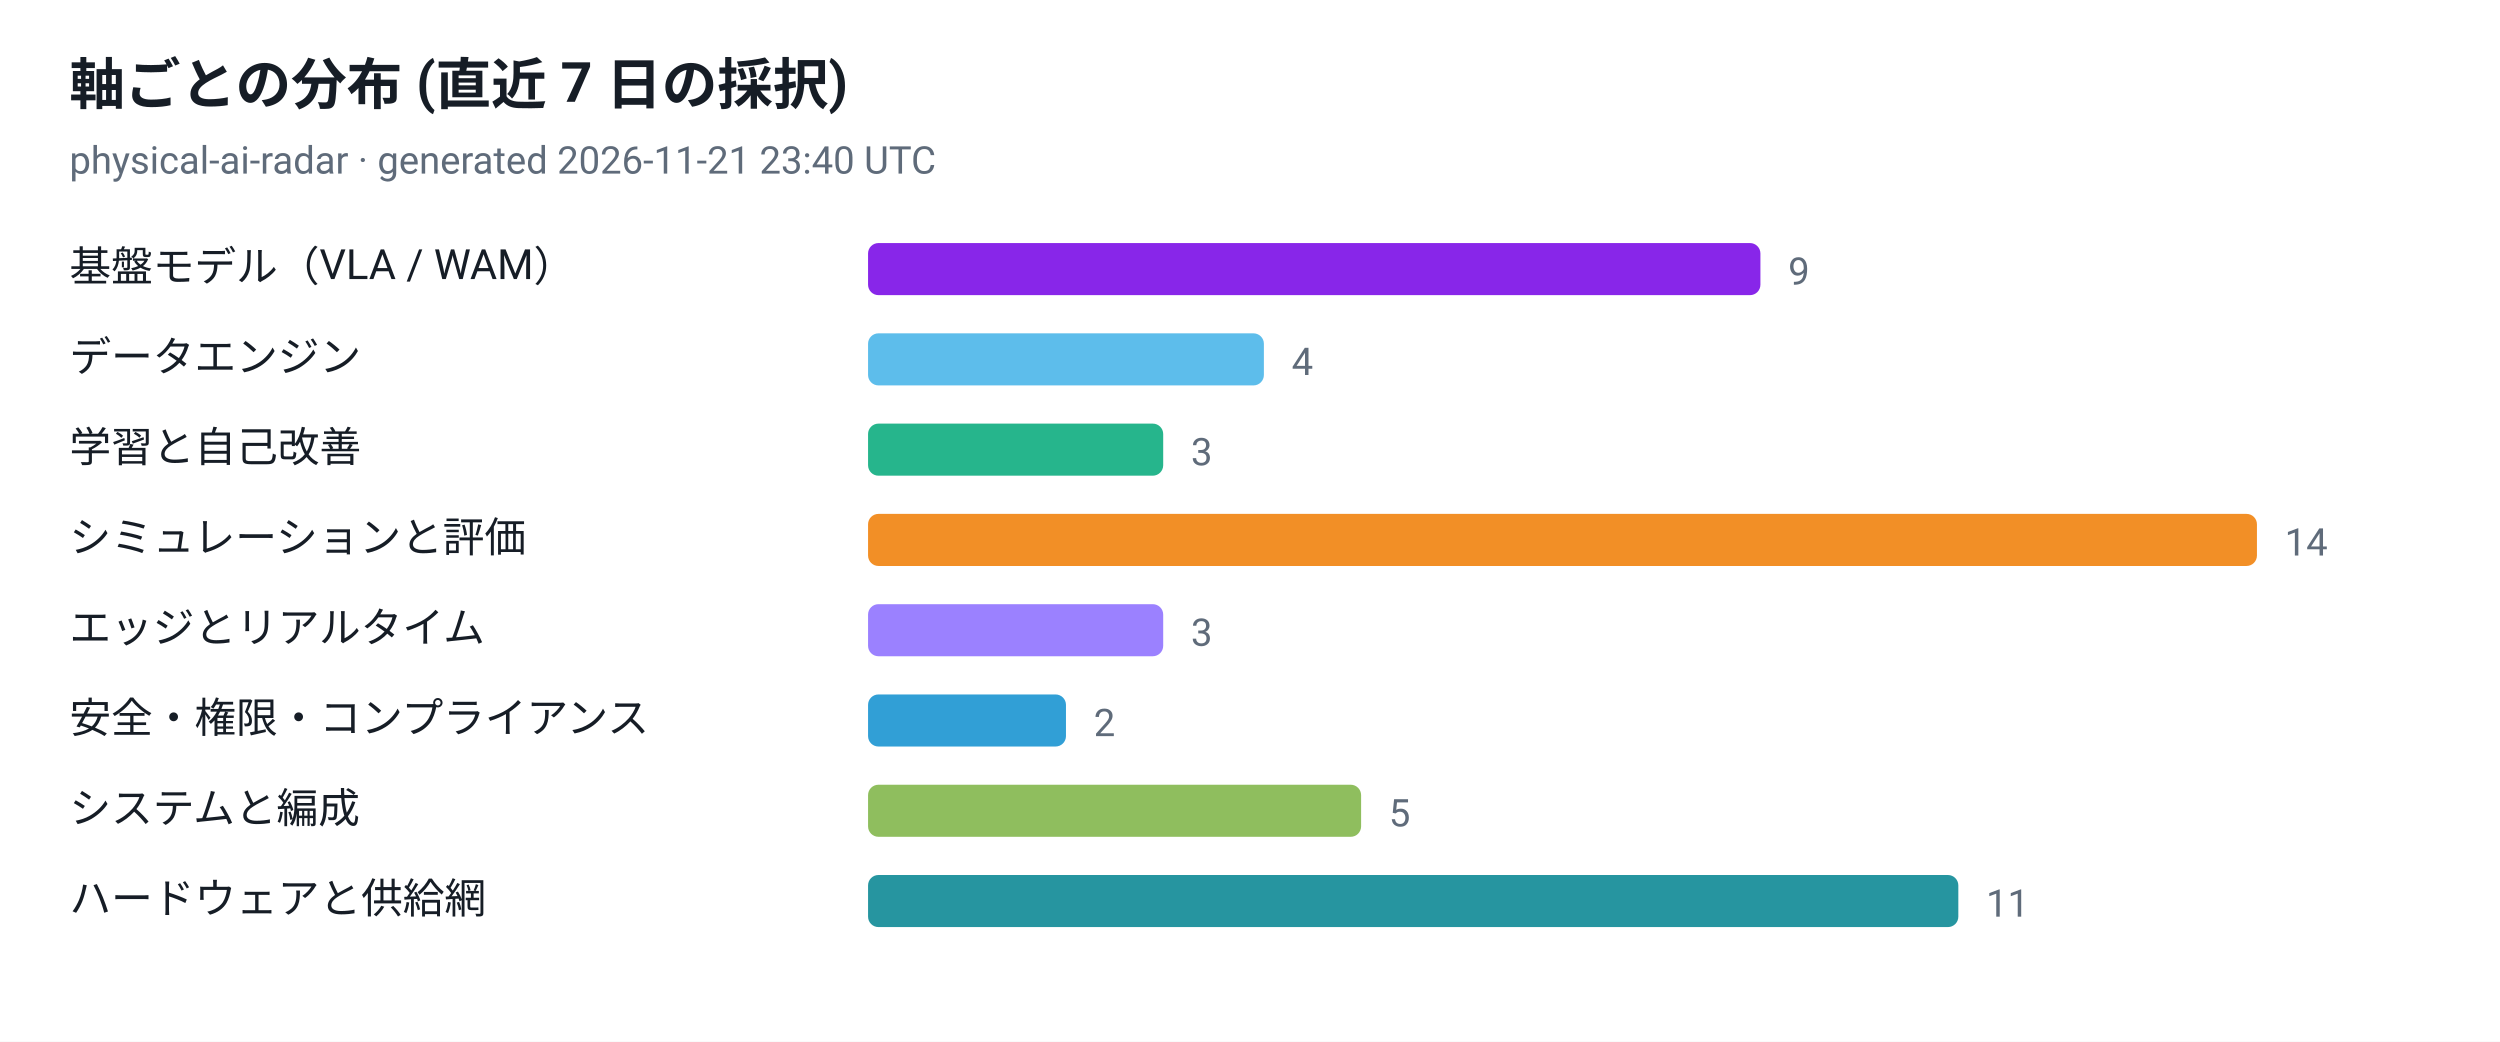
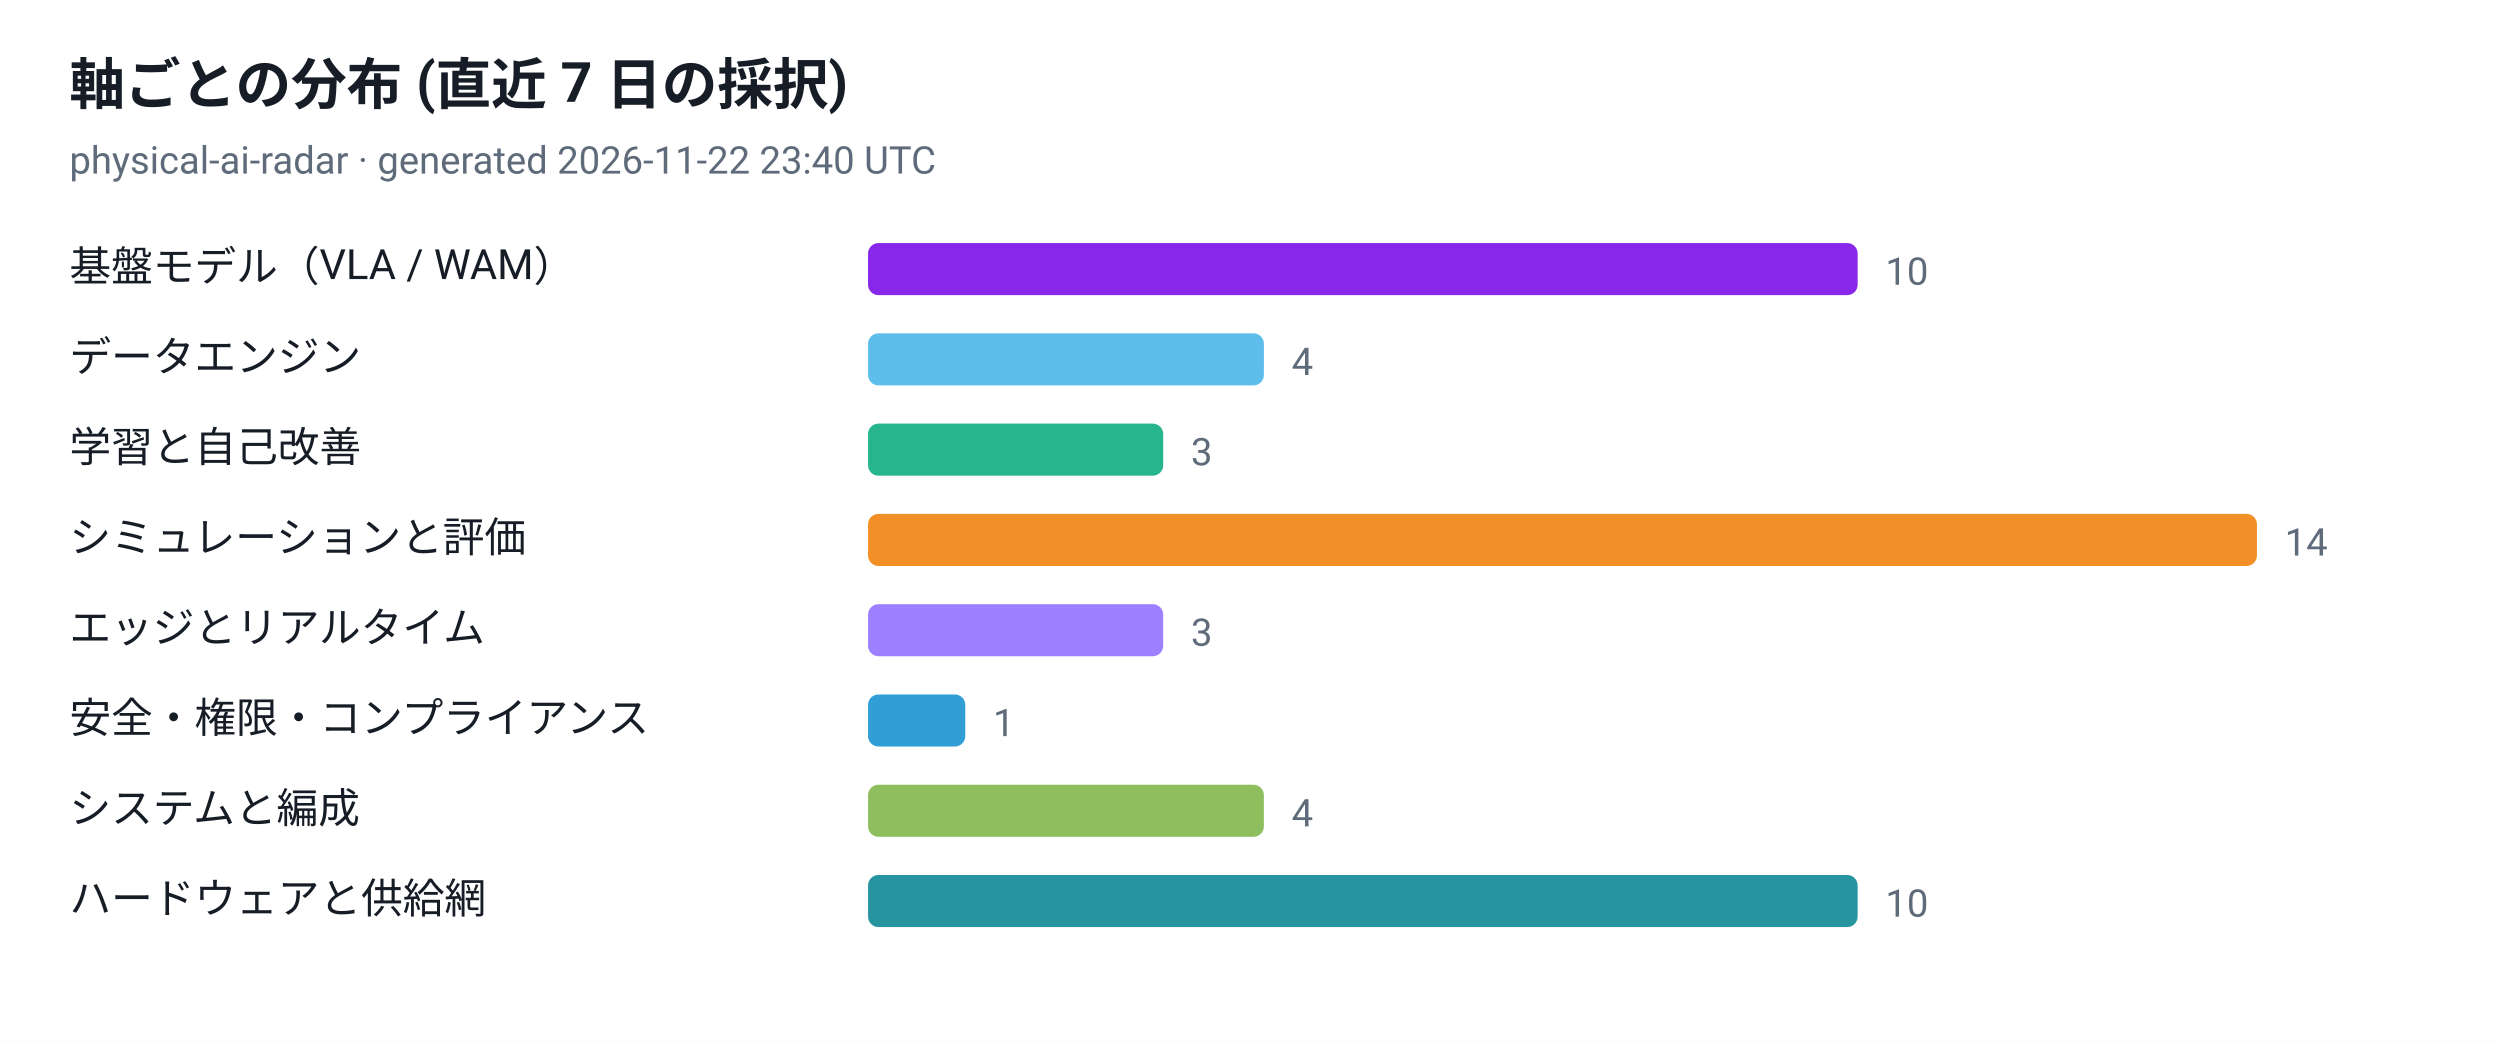
<svg xmlns="http://www.w3.org/2000/svg" viewBox="0 0 720 300" width="720" height="300" role="img" aria-label="軸ごとの分布 (直近 7 日の採択)">
  <style>
  .plate { fill: #ffffff }
  .ink { fill: #161d26 }
  .muted { fill: #5f6b7a }
  .grid { stroke: #e3e9ef }
  @media (prefers-color-scheme: dark) {
    .plate { fill: #0d1117 }
    .ink { fill: #e6edf3 }
    .muted { fill: #8b949e }
    .grid { stroke: #30363d }
  }
</style>
  <rect class="plate" width="720" height="300" />
  <text x="20" y="30" font-family="ui-sans-serif, -apple-system, 'Segoe UI', Roboto, Helvetica, Arial, sans-serif" font-size="16" font-weight="700" class="ink">軸ごとの分布 (直近 7 日の採択)</text>
-   <text x="20" y="50" font-family="ui-sans-serif, -apple-system, 'Segoe UI', Roboto, Helvetica, Arial, sans-serif" font-size="11" class="muted">physical-ai-radar · generated 2026-11-21 23:40 UTC</text>
+   <text x="20" y="50" font-family="ui-sans-serif, -apple-system, 'Segoe UI', Roboto, Helvetica, Arial, sans-serif" font-size="11" class="muted">physical-ai-radar · generated 2026-11-22 23:40 UTC</text>
  <text x="20" y="81" font-family="ui-sans-serif, -apple-system, 'Segoe UI', Roboto, Helvetica, Arial, sans-serif" font-size="12" class="ink">基盤モデル（VLA / WAM）</text>
-   <rect x="250" y="70" width="257" height="15" rx="3" fill="#7300e5" fill-opacity="0.85" />
-   <text x="515" y="82" font-family="ui-sans-serif, -apple-system, 'Segoe UI', Roboto, Helvetica, Arial, sans-serif" font-size="11" class="muted">9</text>
+   <rect x="250" y="70" width="285" height="15" rx="3" fill="#7300e5" fill-opacity="0.85" />
+   <text x="543" y="82" font-family="ui-sans-serif, -apple-system, 'Segoe UI', Roboto, Helvetica, Arial, sans-serif" font-size="11" class="muted">10</text>
  <text x="20" y="107" font-family="ui-sans-serif, -apple-system, 'Segoe UI', Roboto, Helvetica, Arial, sans-serif" font-size="12" class="ink">データエンジン</text>
  <rect x="250" y="96" width="114" height="15" rx="3" fill="#41b1e8" fill-opacity="0.85" />
  <text x="372" y="108" font-family="ui-sans-serif, -apple-system, 'Segoe UI', Roboto, Helvetica, Arial, sans-serif" font-size="11" class="muted">4</text>
  <text x="20" y="133" font-family="ui-sans-serif, -apple-system, 'Segoe UI', Roboto, Helvetica, Arial, sans-serif" font-size="12" class="ink">学習と自己改善</text>
  <rect x="250" y="122" width="85" height="15" rx="3" fill="#00a878" fill-opacity="0.85" />
  <text x="343" y="134" font-family="ui-sans-serif, -apple-system, 'Segoe UI', Roboto, Helvetica, Arial, sans-serif" font-size="11" class="muted">3</text>
  <text x="20" y="159" font-family="ui-sans-serif, -apple-system, 'Segoe UI', Roboto, Helvetica, Arial, sans-serif" font-size="12" class="ink">シミュレーションと評価</text>
  <rect x="250" y="148" width="400" height="15" rx="3" fill="#f07c00" fill-opacity="0.85" />
  <text x="658" y="160" font-family="ui-sans-serif, -apple-system, 'Segoe UI', Roboto, Helvetica, Arial, sans-serif" font-size="11" class="muted">14</text>
  <text x="20" y="185" font-family="ui-sans-serif, -apple-system, 'Segoe UI', Roboto, Helvetica, Arial, sans-serif" font-size="12" class="ink">エッジとリアルタイム</text>
  <rect x="250" y="174" width="85" height="15" rx="3" fill="#8a6bff" fill-opacity="0.85" />
  <text x="343" y="186" font-family="ui-sans-serif, -apple-system, 'Segoe UI', Roboto, Helvetica, Arial, sans-serif" font-size="11" class="muted">3</text>
  <text x="20" y="211" font-family="ui-sans-serif, -apple-system, 'Segoe UI', Roboto, Helvetica, Arial, sans-serif" font-size="12" class="ink">安全・権限・コンプライアンス</text>
-   <rect x="250" y="200" width="57" height="15" rx="3" fill="#0d8ecf" fill-opacity="0.85" />
-   <text x="315" y="212" font-family="ui-sans-serif, -apple-system, 'Segoe UI', Roboto, Helvetica, Arial, sans-serif" font-size="11" class="muted">2</text>
+   <rect x="250" y="200" width="28" height="15" rx="3" fill="#0d8ecf" fill-opacity="0.85" />
+   <text x="286" y="212" font-family="ui-sans-serif, -apple-system, 'Segoe UI', Roboto, Helvetica, Arial, sans-serif" font-size="11" class="muted">1</text>
  <text x="20" y="237" font-family="ui-sans-serif, -apple-system, 'Segoe UI', Roboto, Helvetica, Arial, sans-serif" font-size="12" class="ink">システムと編成</text>
-   <rect x="250" y="226" width="142" height="15" rx="3" fill="#7cb342" fill-opacity="0.85" />
-   <text x="400" y="238" font-family="ui-sans-serif, -apple-system, 'Segoe UI', Roboto, Helvetica, Arial, sans-serif" font-size="11" class="muted">5</text>
+   <rect x="250" y="226" width="114" height="15" rx="3" fill="#7cb342" fill-opacity="0.85" />
+   <text x="372" y="238" font-family="ui-sans-serif, -apple-system, 'Segoe UI', Roboto, Helvetica, Arial, sans-serif" font-size="11" class="muted">4</text>
  <text x="20" y="263" font-family="ui-sans-serif, -apple-system, 'Segoe UI', Roboto, Helvetica, Arial, sans-serif" font-size="12" class="ink">ハードウェアと供給網</text>
-   <rect x="250" y="252" width="314" height="15" rx="3" fill="#00838f" fill-opacity="0.85" />
-   <text x="572" y="264" font-family="ui-sans-serif, -apple-system, 'Segoe UI', Roboto, Helvetica, Arial, sans-serif" font-size="11" class="muted">11</text>
+   <rect x="250" y="252" width="285" height="15" rx="3" fill="#00838f" fill-opacity="0.85" />
+   <text x="543" y="264" font-family="ui-sans-serif, -apple-system, 'Segoe UI', Roboto, Helvetica, Arial, sans-serif" font-size="11" class="muted">10</text>
</svg>
